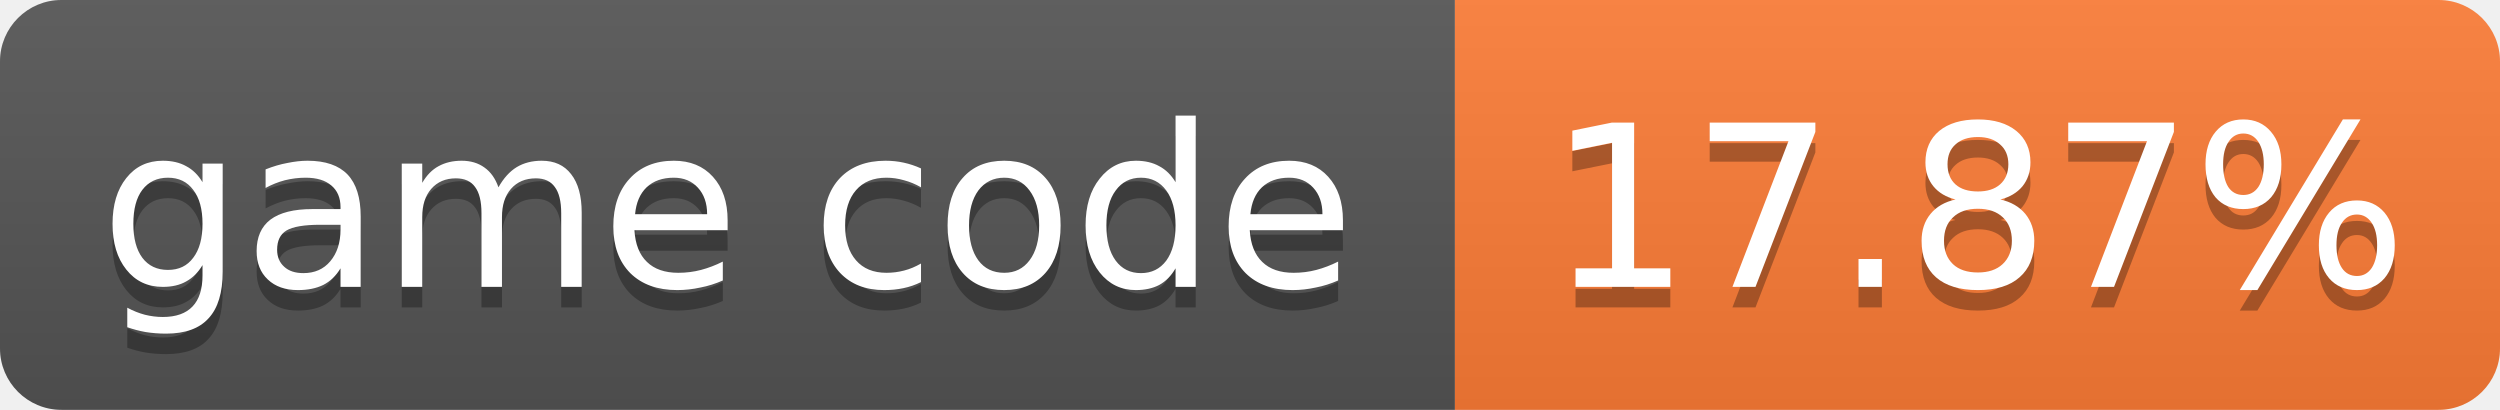
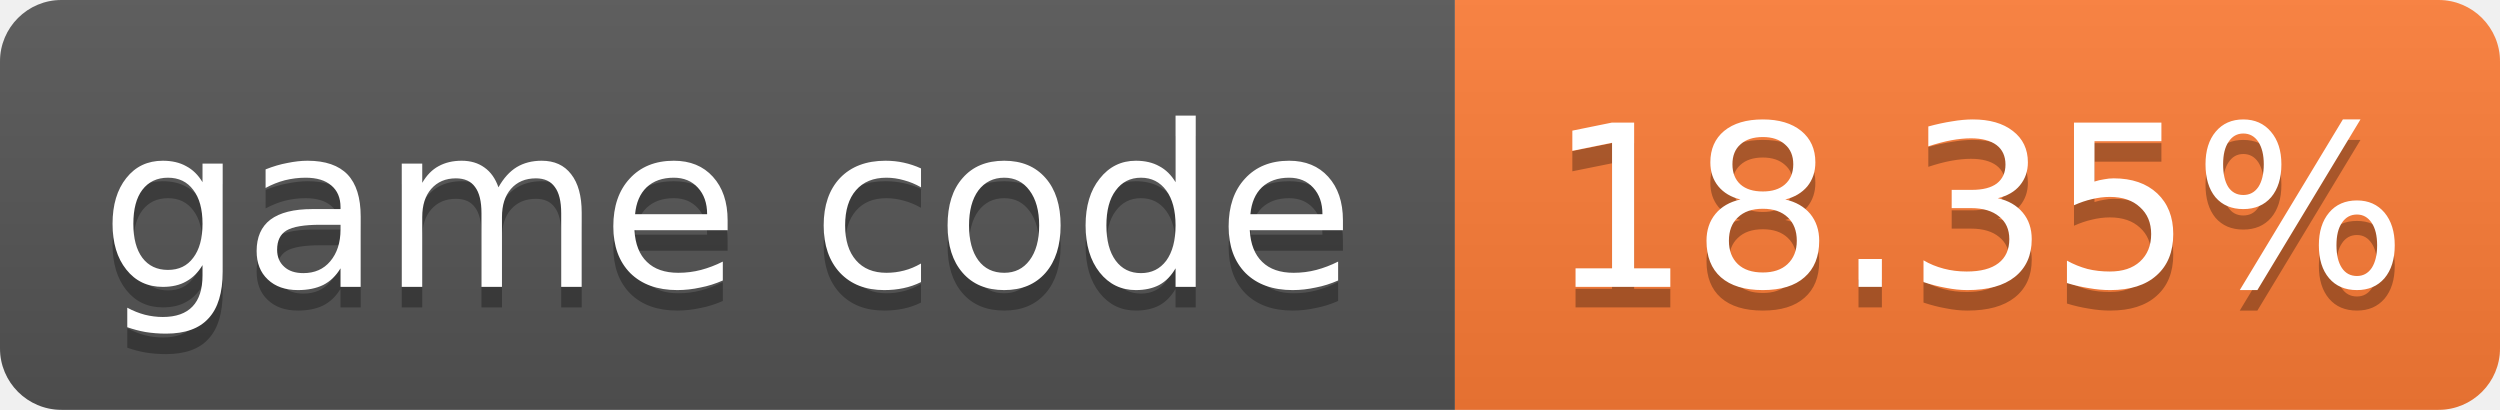
- <svg xmlns="http://www.w3.org/2000/svg" width="122" height="20" role="img" aria-label="game code: 17.87%">
+ <svg xmlns="http://www.w3.org/2000/svg" width="122" height="20" role="img" aria-label="game code: 18.35%">
  <linearGradient id="s" x2="0" y2="100%">
    <stop offset="0" stop-color="#bbb" stop-opacity=".1" />
    <stop offset="1" stop-opacity=".1" />
  </linearGradient>
  <clipPath id="r">
    <rect width="122" height="20" rx="3" fill="#fff" />
  </clipPath>
  <g clip-path="url(#r)">
    <rect width="71" height="20" fill="#555" />
    <rect x="71" width="51" height="20" fill="#fe7d37" />
    <rect width="122" height="20" fill="url(#s)" />
  </g>
  <g fill="#fff" text-anchor="middle" font-family="Verdana,Geneva,DejaVu Sans,sans-serif" font-size="11">
    <text x="35.5" y="15" fill="#010101" fill-opacity=".3">game code</text>
    <text x="35.5" y="14">game code</text>
-     <text x="96.5" y="15" fill="#010101" fill-opacity=".3">17.87%</text>
-     <text x="96.5" y="14">17.87%</text>
+     <text x="96.5" y="15" fill="#010101" fill-opacity=".3">18.35%</text>
+     <text x="96.5" y="14">18.35%</text>
  </g>
</svg>
